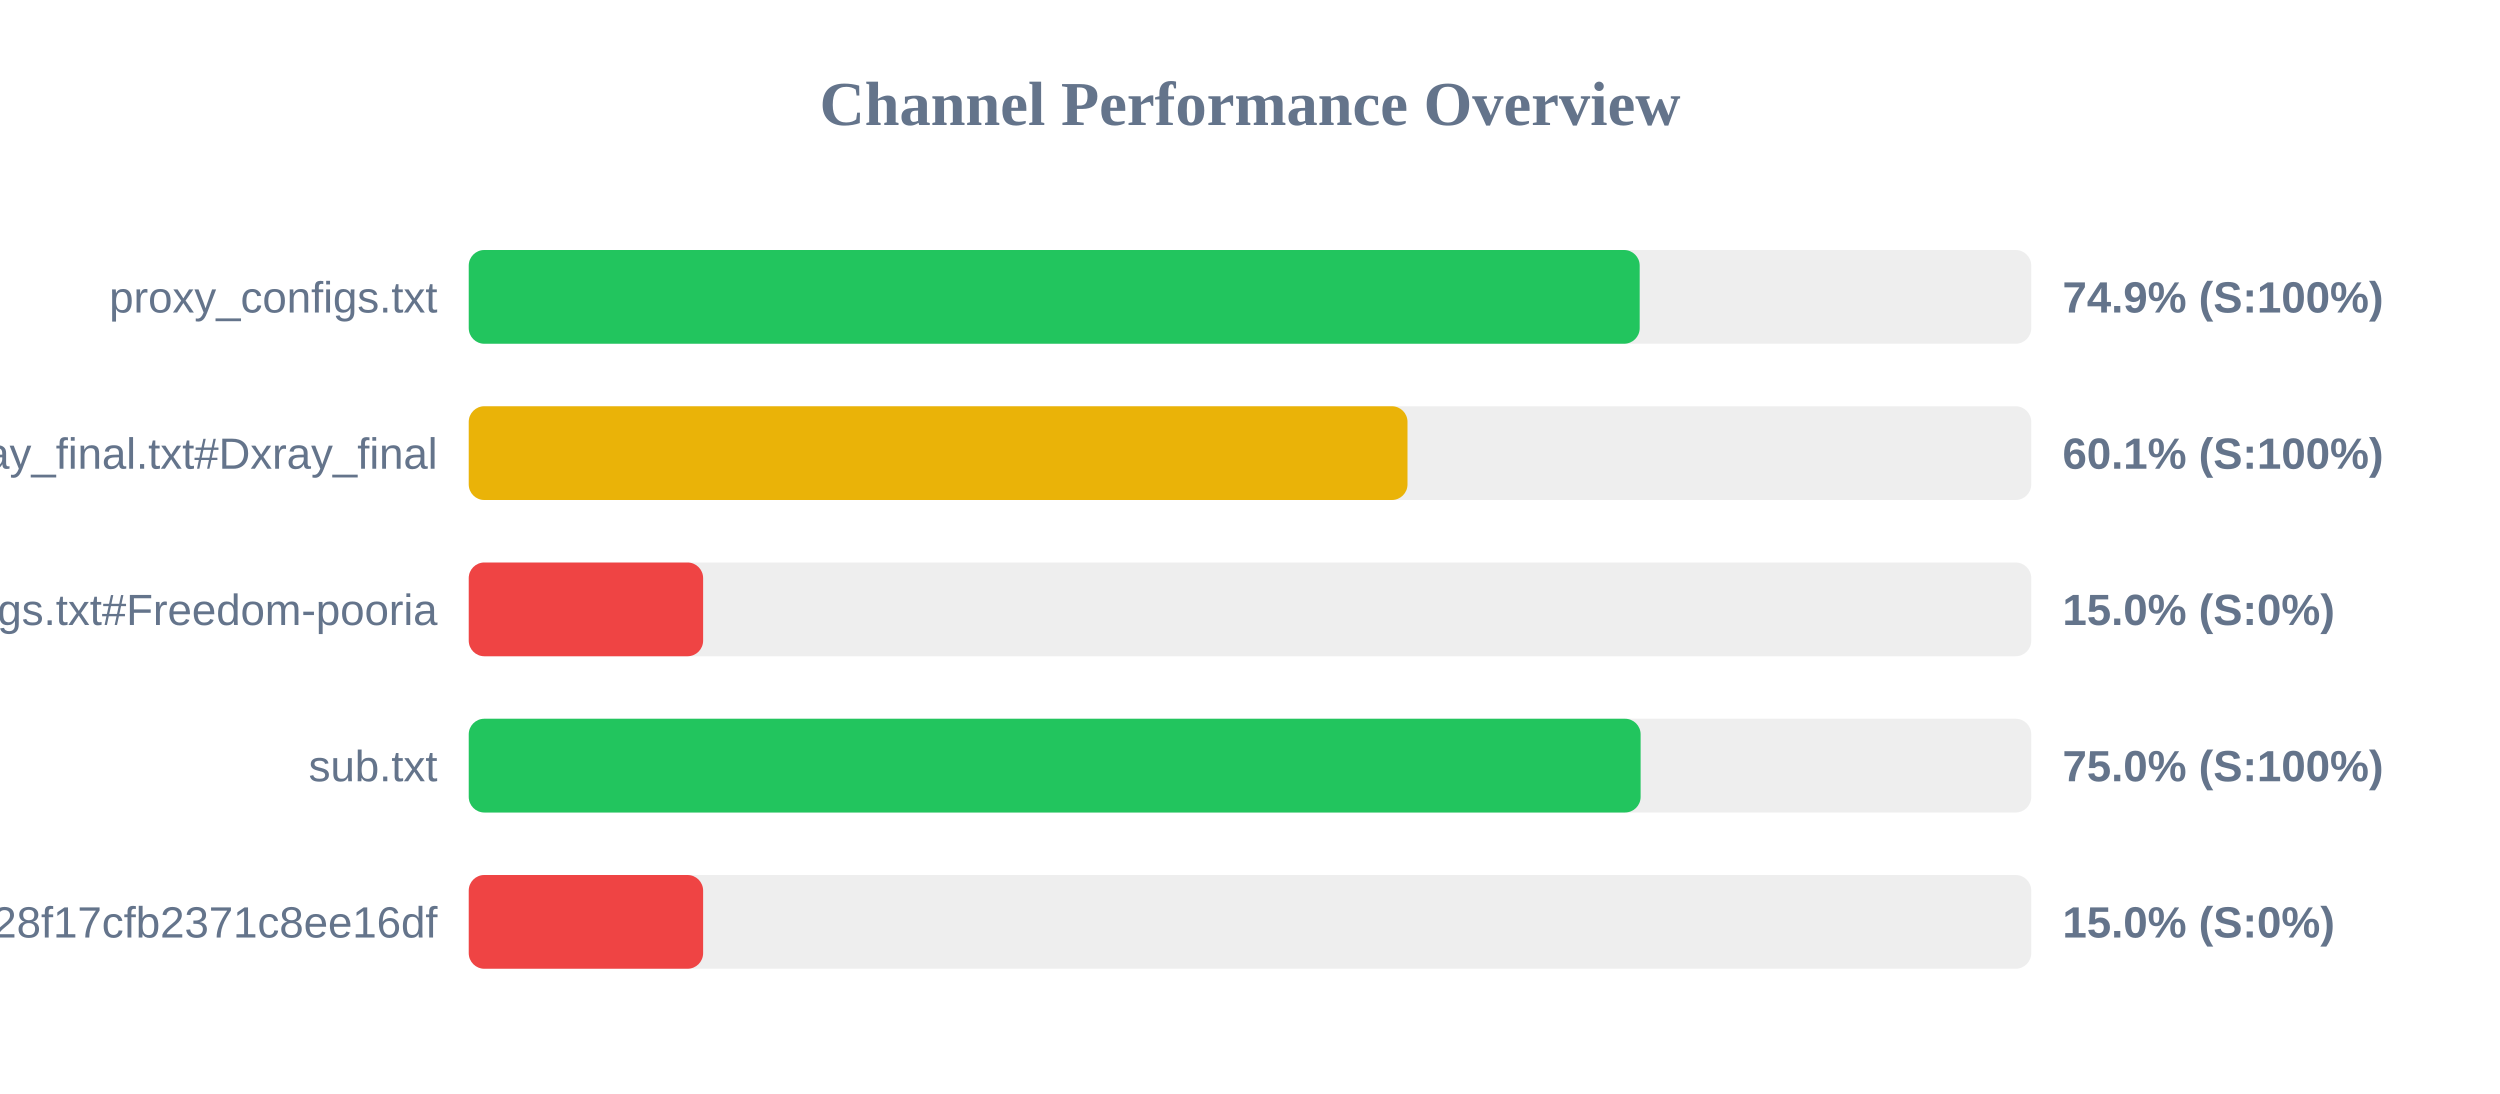
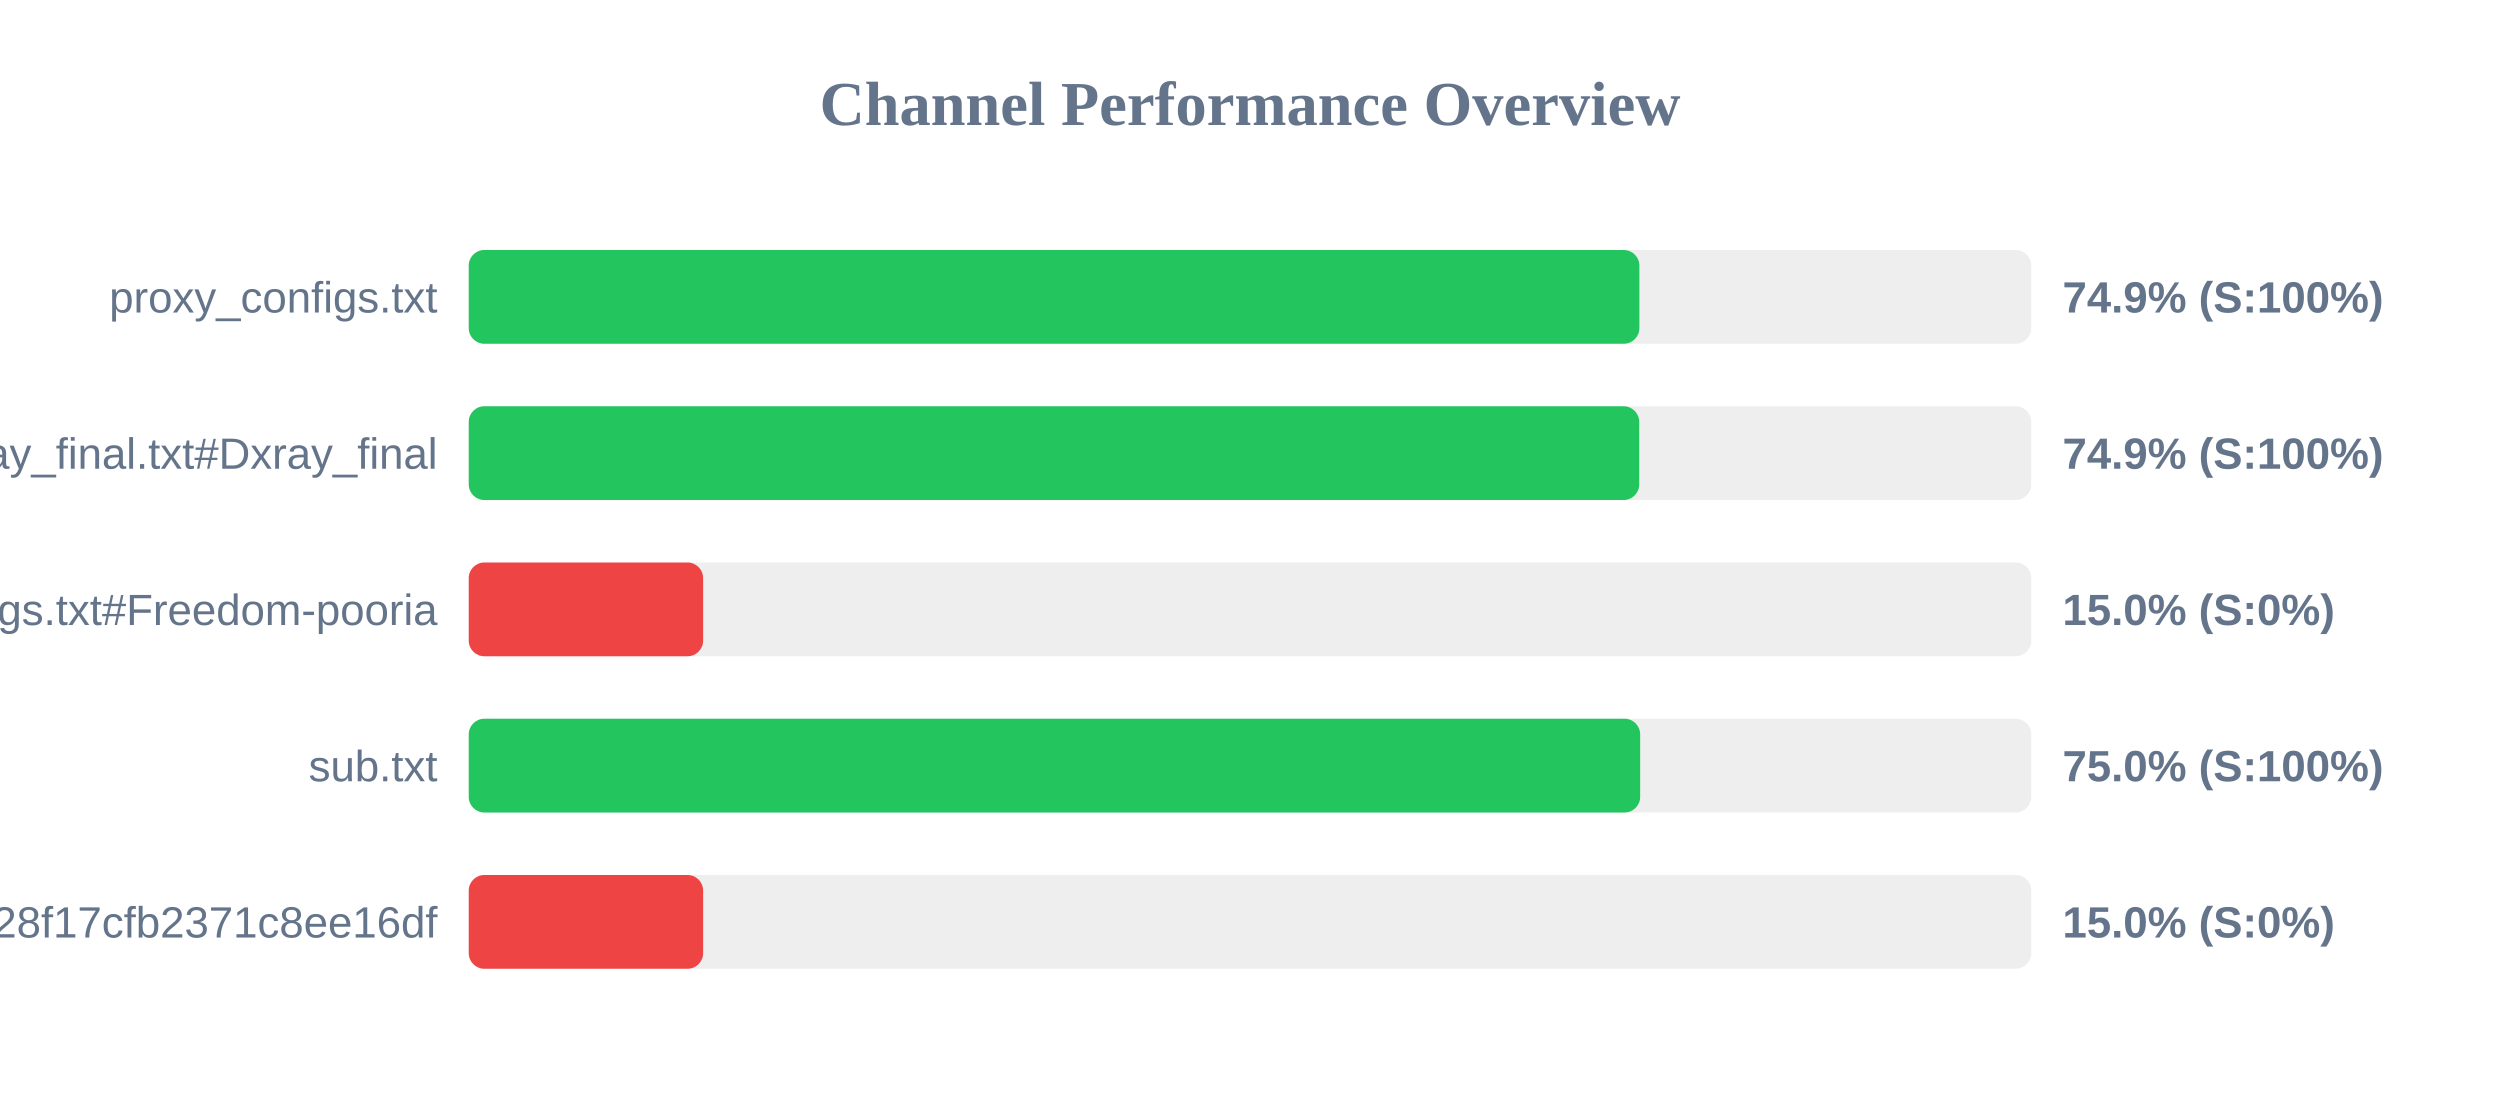
<svg xmlns="http://www.w3.org/2000/svg" width="800" height="350" version="1.1">
  <style>
        .row { font: 14px Arial; fill: #64748b; }
        .score { font: bold 14px Arial; fill: #64748b; }
    </style>
  <text x="400" y="40" text-anchor="middle" font-size="20px" font-weight="bold" fill="#64748b">Channel Performance Overview</text>
  <rect x="150" y="80" width="500" height="30" fill="#eee" rx="5" />
-   <rect x="150" y="80" width="374.7" height="30" fill="#22c55e" rx="5" />
+   <rect x="150" y="80" width="374.6" height="30" fill="#22c55e" rx="5" />
  <text x="140" y="100" text-anchor="end" class="row">proxy_configs.txt</text>
  <text x="660" y="100" text-anchor="start" class="score">74.9% (S:100%)</text>
  <rect x="150" y="130" width="500" height="30" fill="#eee" rx="5" />
-   <rect x="150" y="130" width="300.4" height="30" fill="#eab308" rx="5" />
+   <rect x="150" y="130" width="374.55" height="30" fill="#22c55e" rx="5" />
  <text x="140" y="150" text-anchor="end" class="row">xray_final.txt#Dxray_final</text>
-   <text x="660" y="150" text-anchor="start" class="score">60.1% (S:100%)</text>
+   <text x="660" y="150" text-anchor="start" class="score">74.9% (S:100%)</text>
  <rect x="150" y="180" width="500" height="30" fill="#eee" rx="5" />
  <rect x="150" y="180" width="75.0" height="30" fill="#ef4444" rx="5" />
  <text x="140" y="200" text-anchor="end" class="row">v2ray_configs.txt#Freedom-pooria</text>
  <text x="660" y="200" text-anchor="start" class="score">15.0% (S:0%)</text>
  <rect x="150" y="230" width="500" height="30" fill="#eee" rx="5" />
-   <rect x="150" y="230" width="375.0" height="30" fill="#22c55e" rx="5" />
+   <rect x="150" y="230" width="374.85" height="30" fill="#22c55e" rx="5" />
  <text x="140" y="250" text-anchor="end" class="row">sub.txt</text>
  <text x="660" y="250" text-anchor="start" class="score">75.0% (S:100%)</text>
  <rect x="150" y="280" width="500" height="30" fill="#eee" rx="5" />
  <rect x="150" y="280" width="75.0" height="30" fill="#ef4444" rx="5" />
  <text x="140" y="300" text-anchor="end" class="row">?token=fedfed7b41b828f17cfb2371c8ee16df</text>
  <text x="660" y="300" text-anchor="start" class="score">15.0% (S:0%)</text>
</svg>
